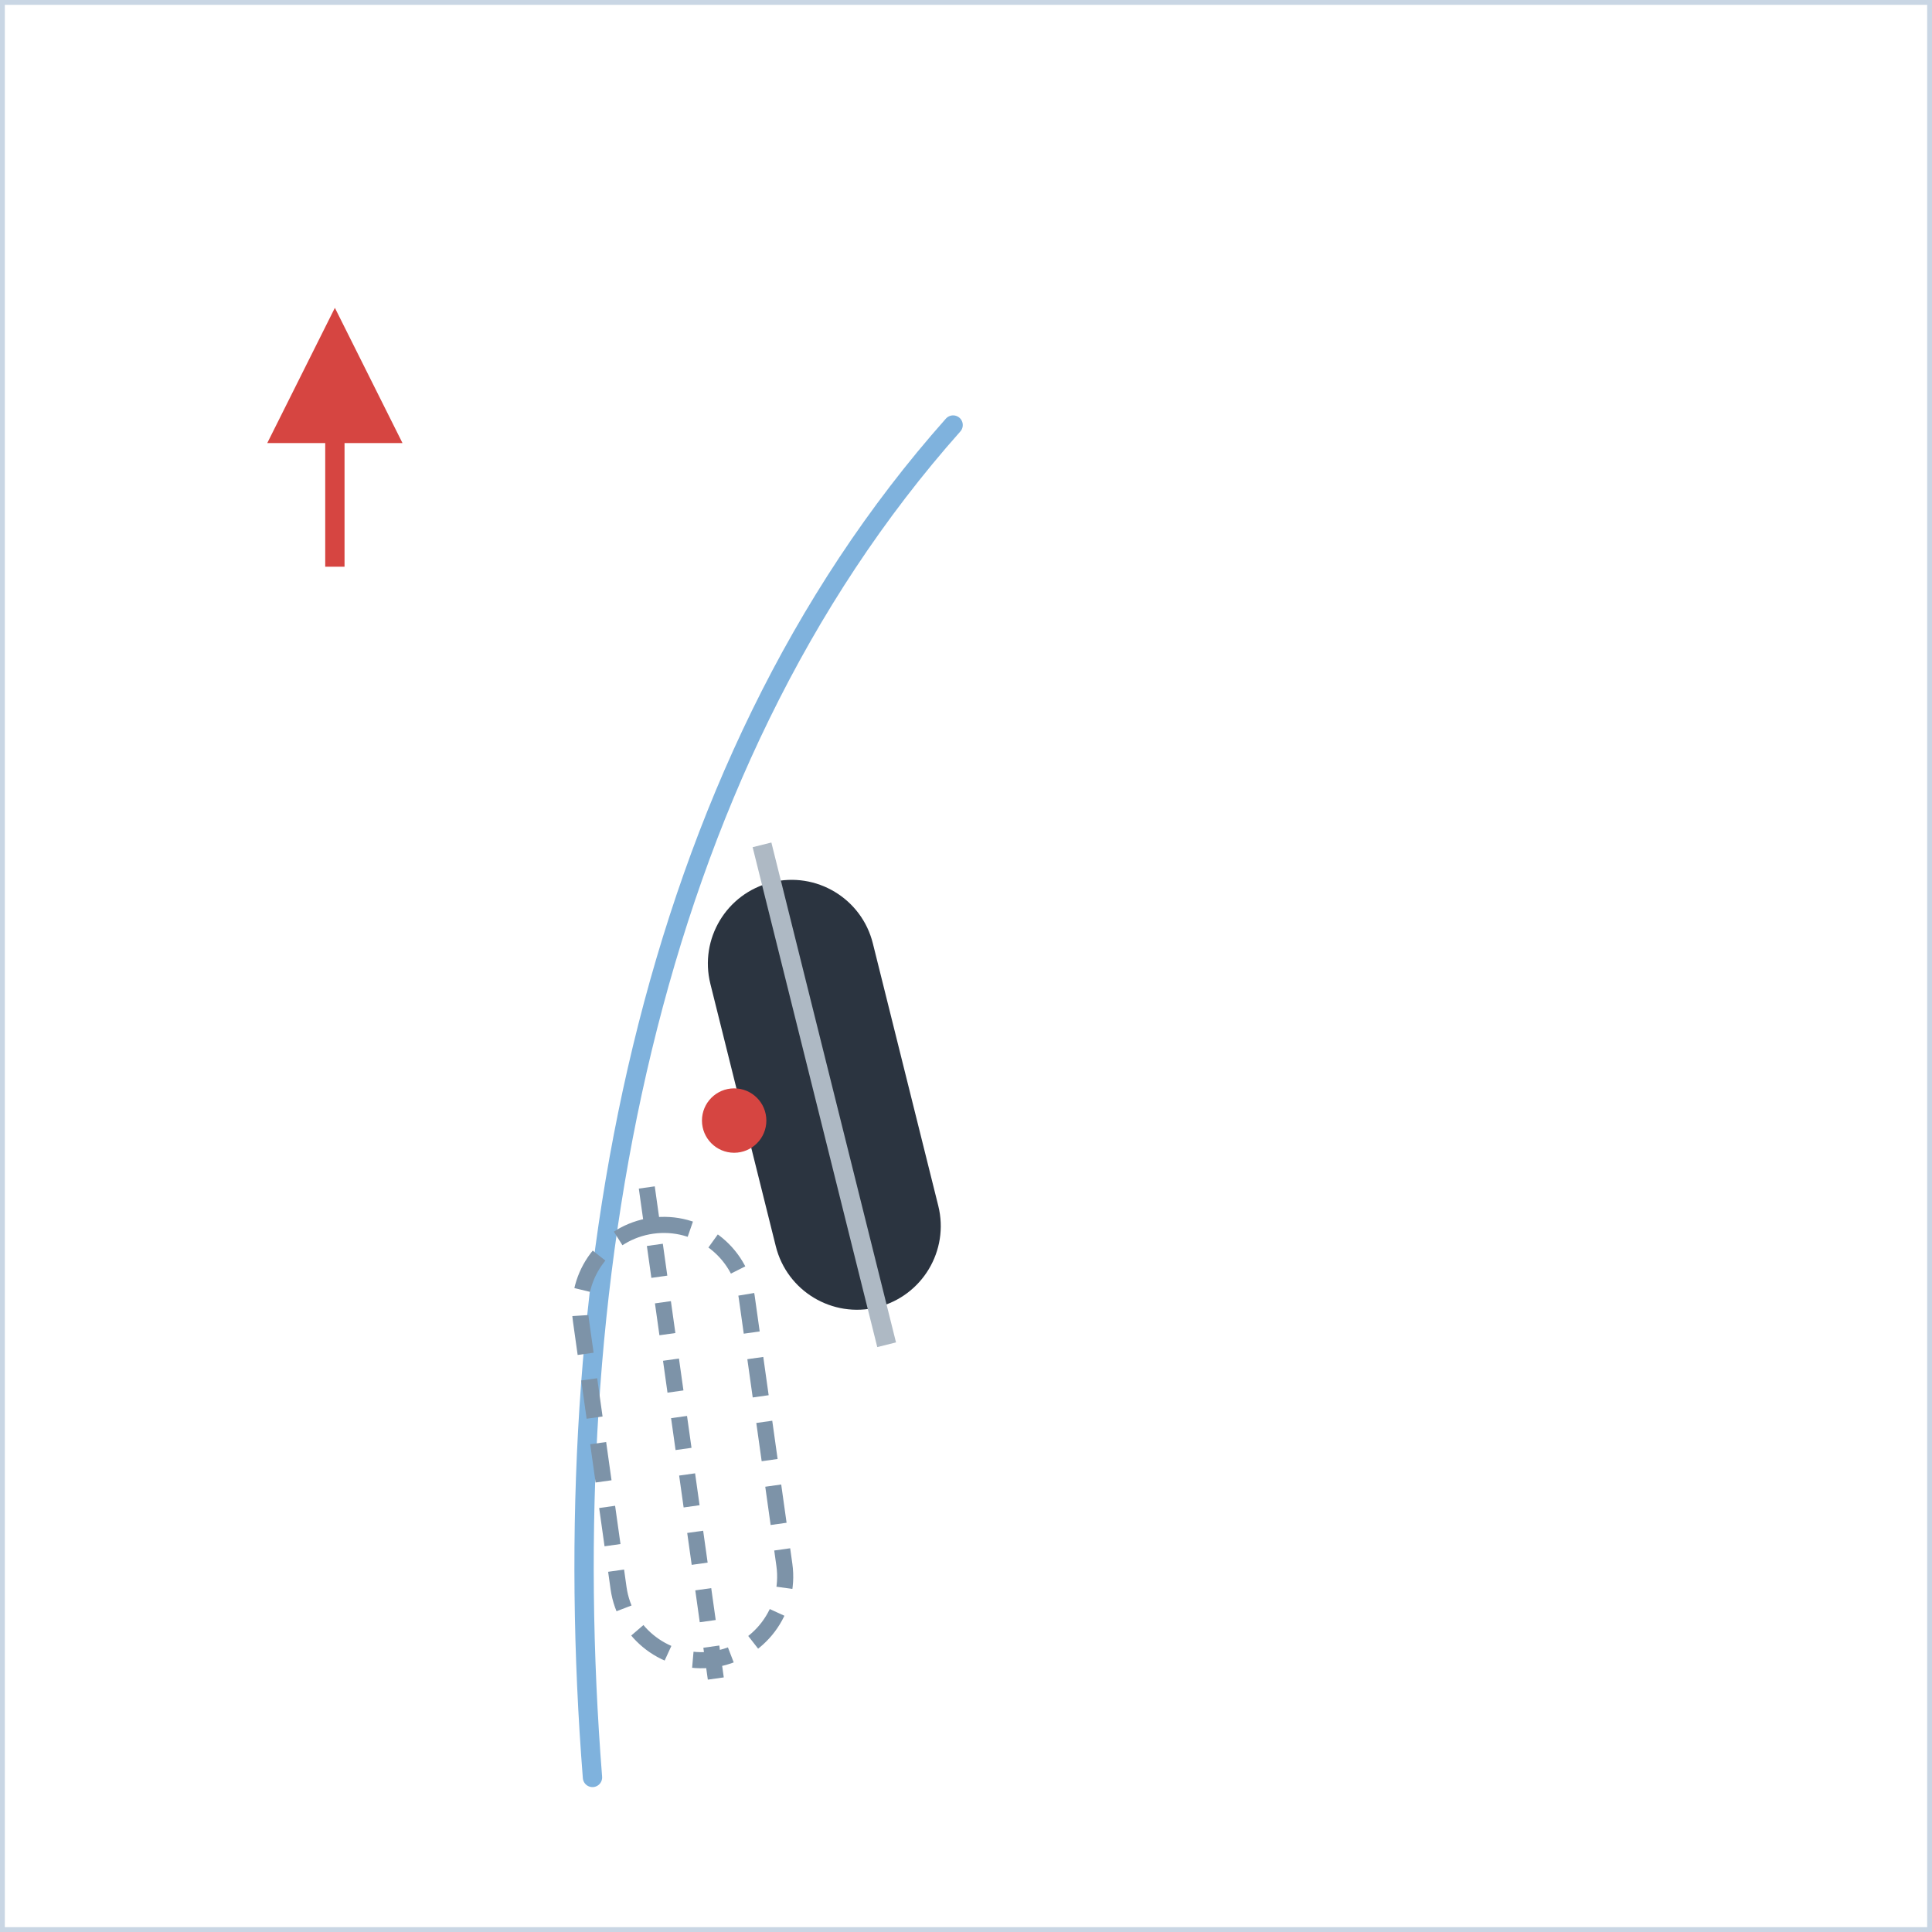
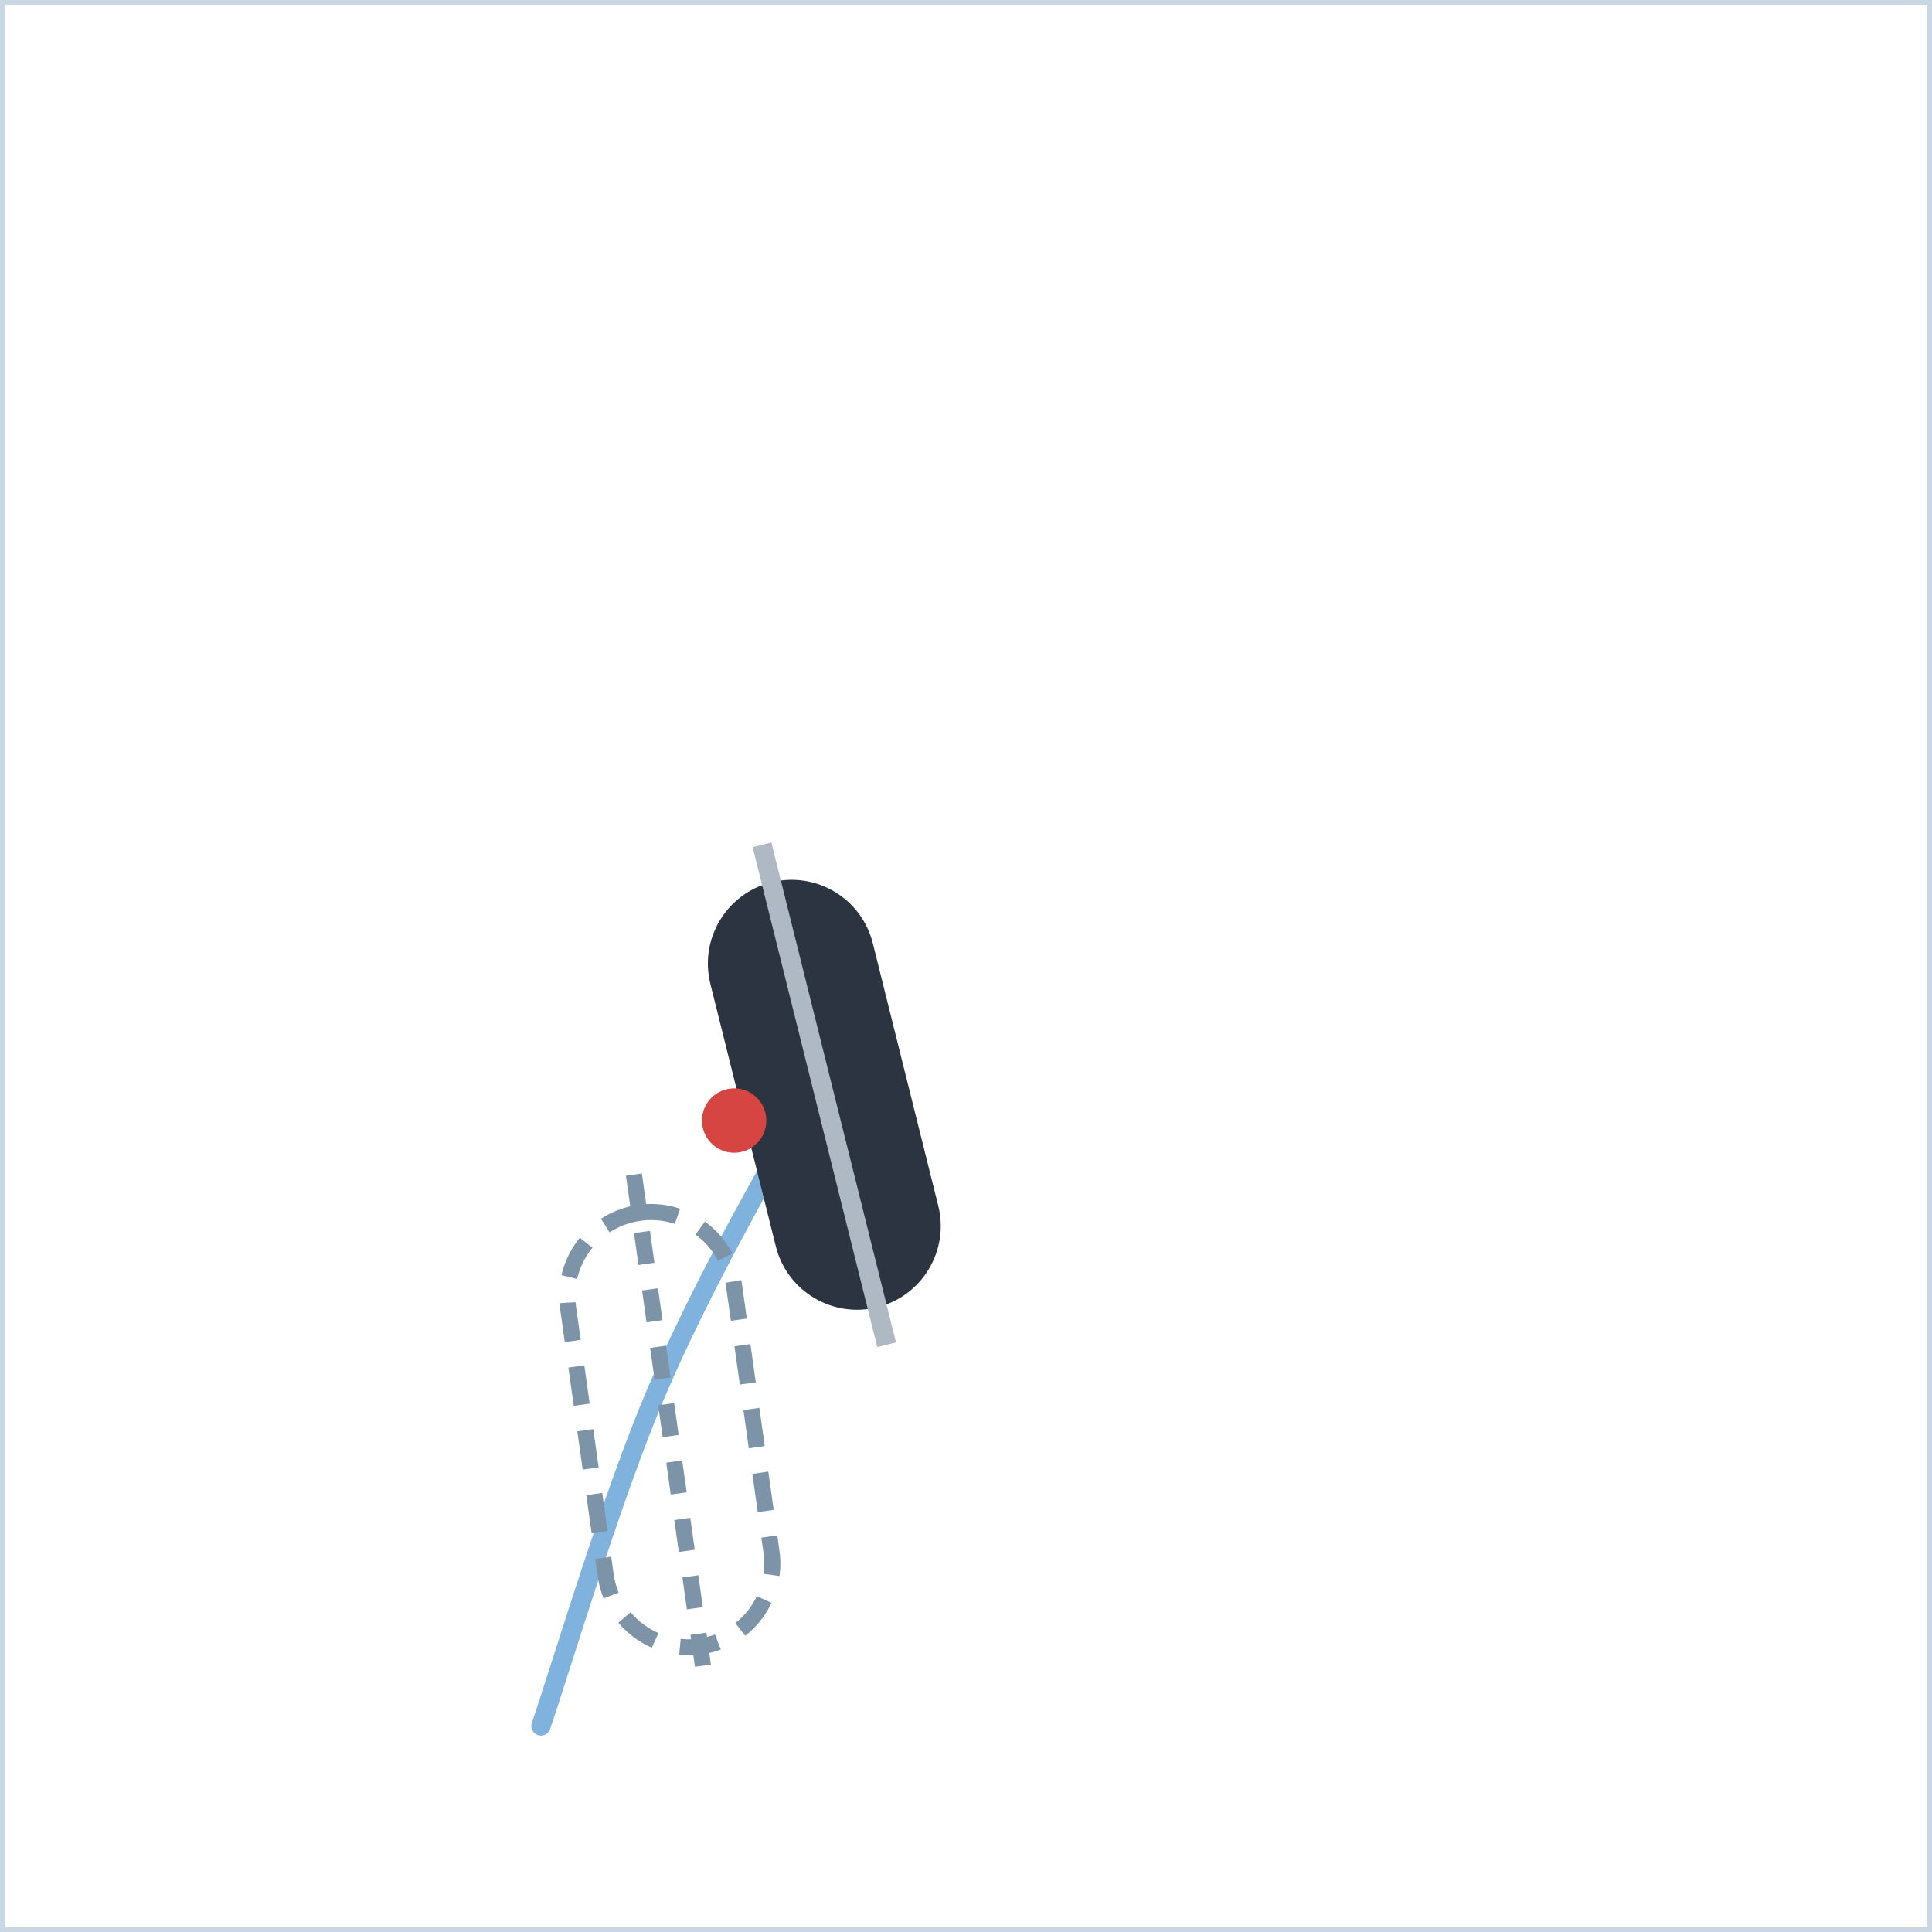
<svg xmlns="http://www.w3.org/2000/svg" width="300" height="300" viewBox="0 0 300 300">
  <defs>
    <marker id="ah" viewBox="0 0 10 10" refX="8" refY="5" markerWidth="7" markerHeight="7" orient="auto-start-reverse">
      <path d="M0,0 L10,5 L0,10 z" fill="#d64541" />
    </marker>
    <style>
      .panel{fill:#ffffff;stroke:#c9d6e4;stroke-width:1.5}
      .ptitle{font-family:'Segoe UI',Arial,sans-serif;font-size:14px;font-weight:700;letter-spacing:2px;fill:#5a718c}
      .lbl{font-family:'Segoe UI',Arial,sans-serif;font-size:13px;fill:#33506e}
      .lblb{font-family:'Segoe UI',Arial,sans-serif;font-size:13px;font-weight:700;fill:#16324f}
      .arr{stroke:#d64541;stroke-width:3;fill:none;marker-end:url(#ah)}
      .dash{stroke:#d64541;stroke-width:2.5;stroke-dasharray:6 5;fill:none;marker-end:url(#ah)}
      .spray{stroke:#7fb2dd;stroke-width:3;stroke-linecap:round}
      .track{stroke:#7fb2dd;stroke-width:3;fill:none;stroke-linecap:round;stroke-linejoin:round}
      .dot{fill:#d64541}
      .ghostboot{fill:none;stroke:#7d93a8;stroke-width:2.5;stroke-dasharray:6 4}
    </style>
  </defs>
  <rect x="0" y="0" width="300" height="300" class="panel" />
-   <line x1="52" y1="88" x2="52" y2="52" class="arr" />
-   <path d="M92,276 C86,200 100,120 148,66" class="track" />
+   <path d="M84,268 C87,259.3 95,232.3 102,216 C109,199.7 118.8,182.5 126,170 C127.7,167.1 129.2,164.5 130.6,162.2" class="track" />
  <g transform="translate(128,170) rotate(-14)">
    <rect x="-13" y="-34" width="26" height="68" rx="13" fill="#2b3440" />
    <line x1="0" y1="-40" x2="0" y2="40" stroke="#aeb9c4" stroke-width="3" />
  </g>
-   <g transform="translate(106,224) rotate(-8)">
+   <g transform="translate(104,222) rotate(-8)">
    <rect x="-13" y="-34" width="26" height="68" rx="13" class="ghostboot" />
    <line x1="0" y1="-40" x2="0" y2="40" stroke="#7d93a8" stroke-width="2.5" stroke-dasharray="5 4" />
  </g>
  <circle cx="114" cy="174" r="5" class="dot" />
</svg>
